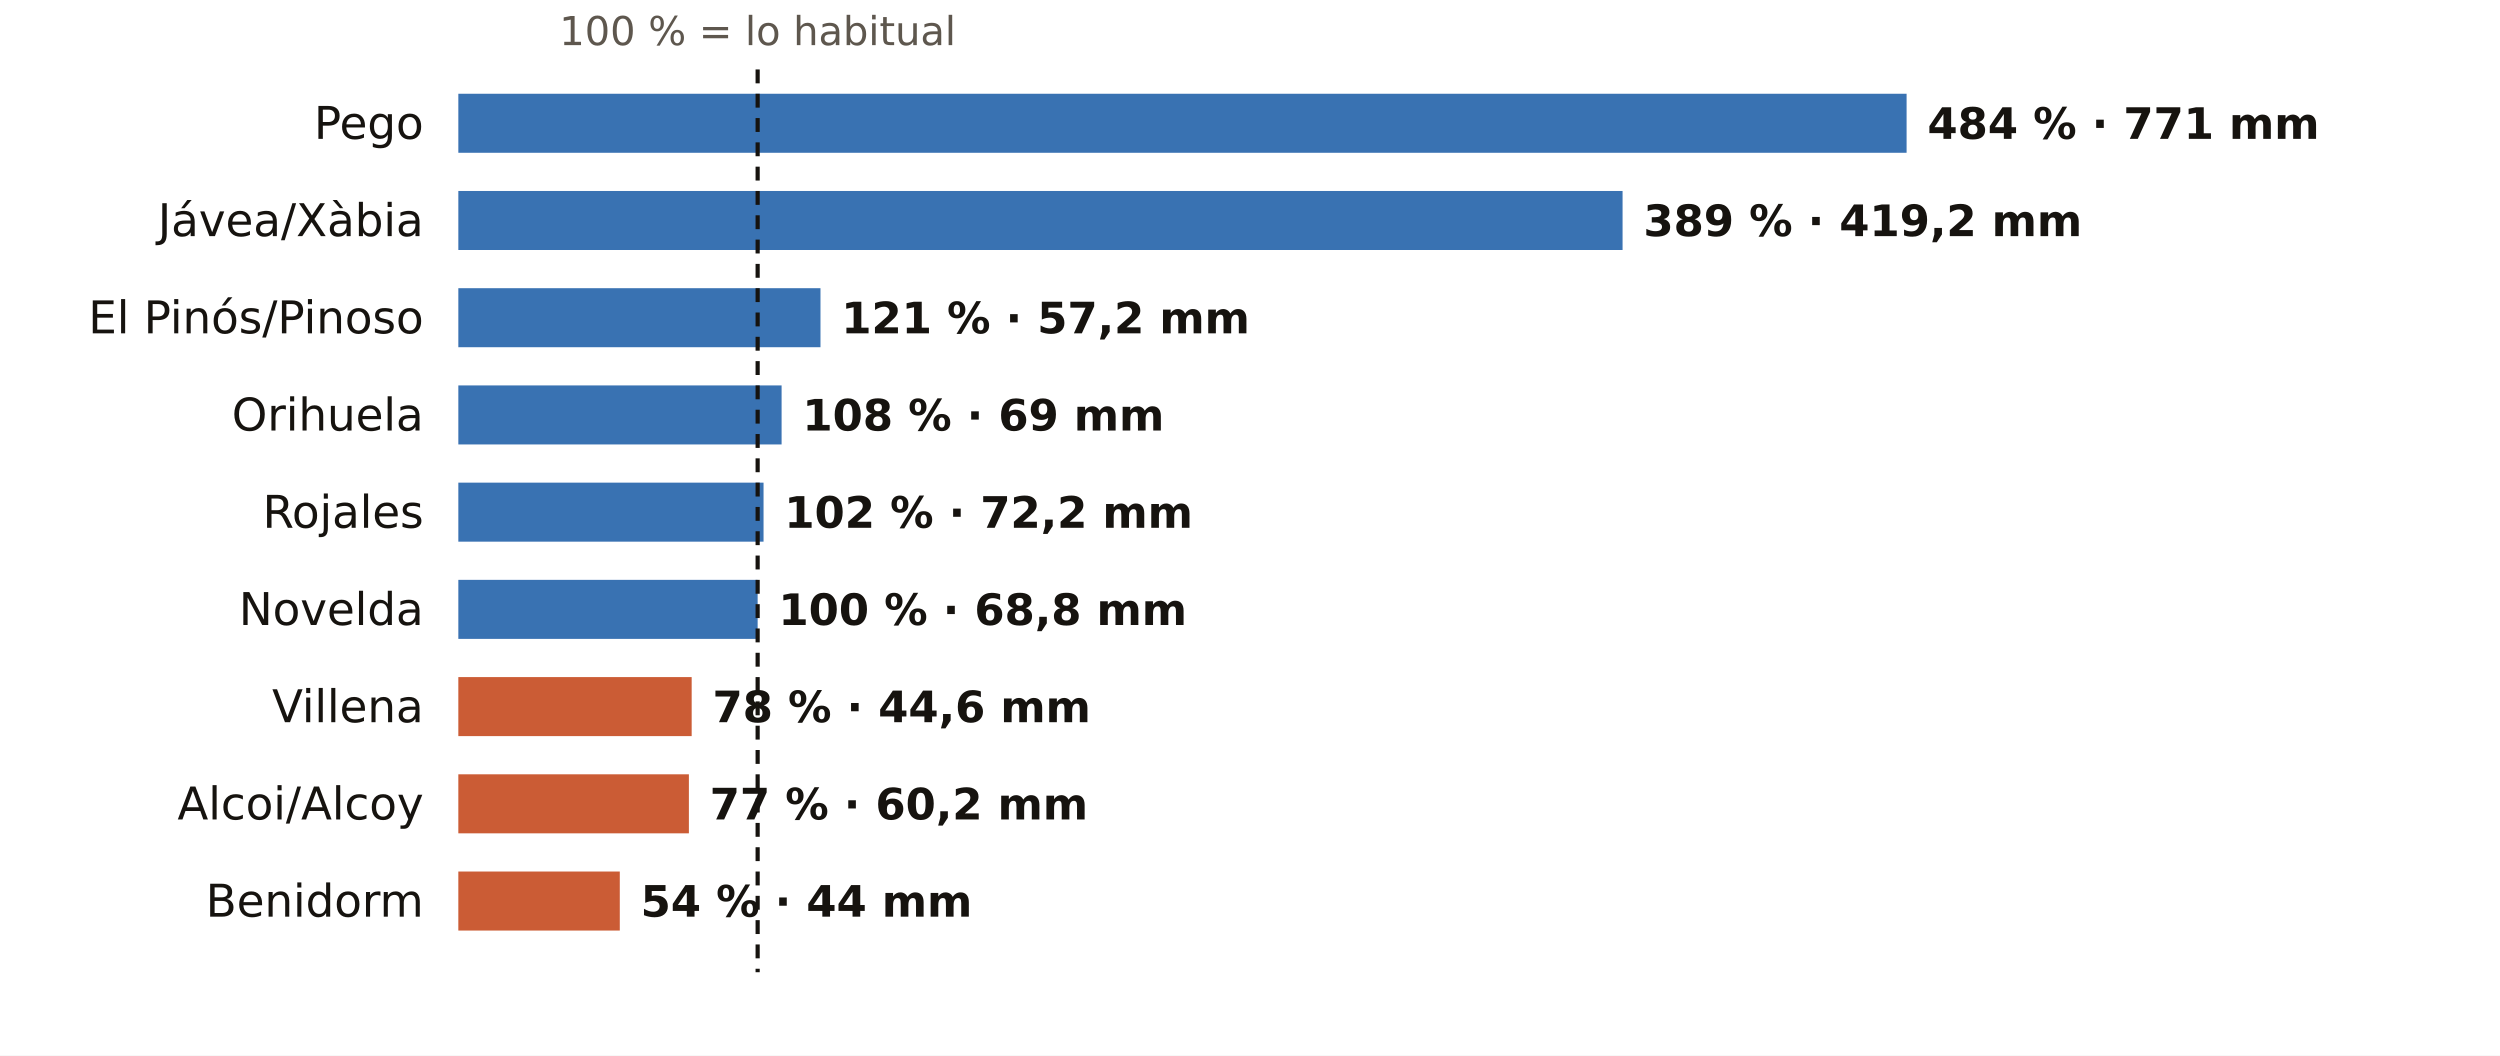
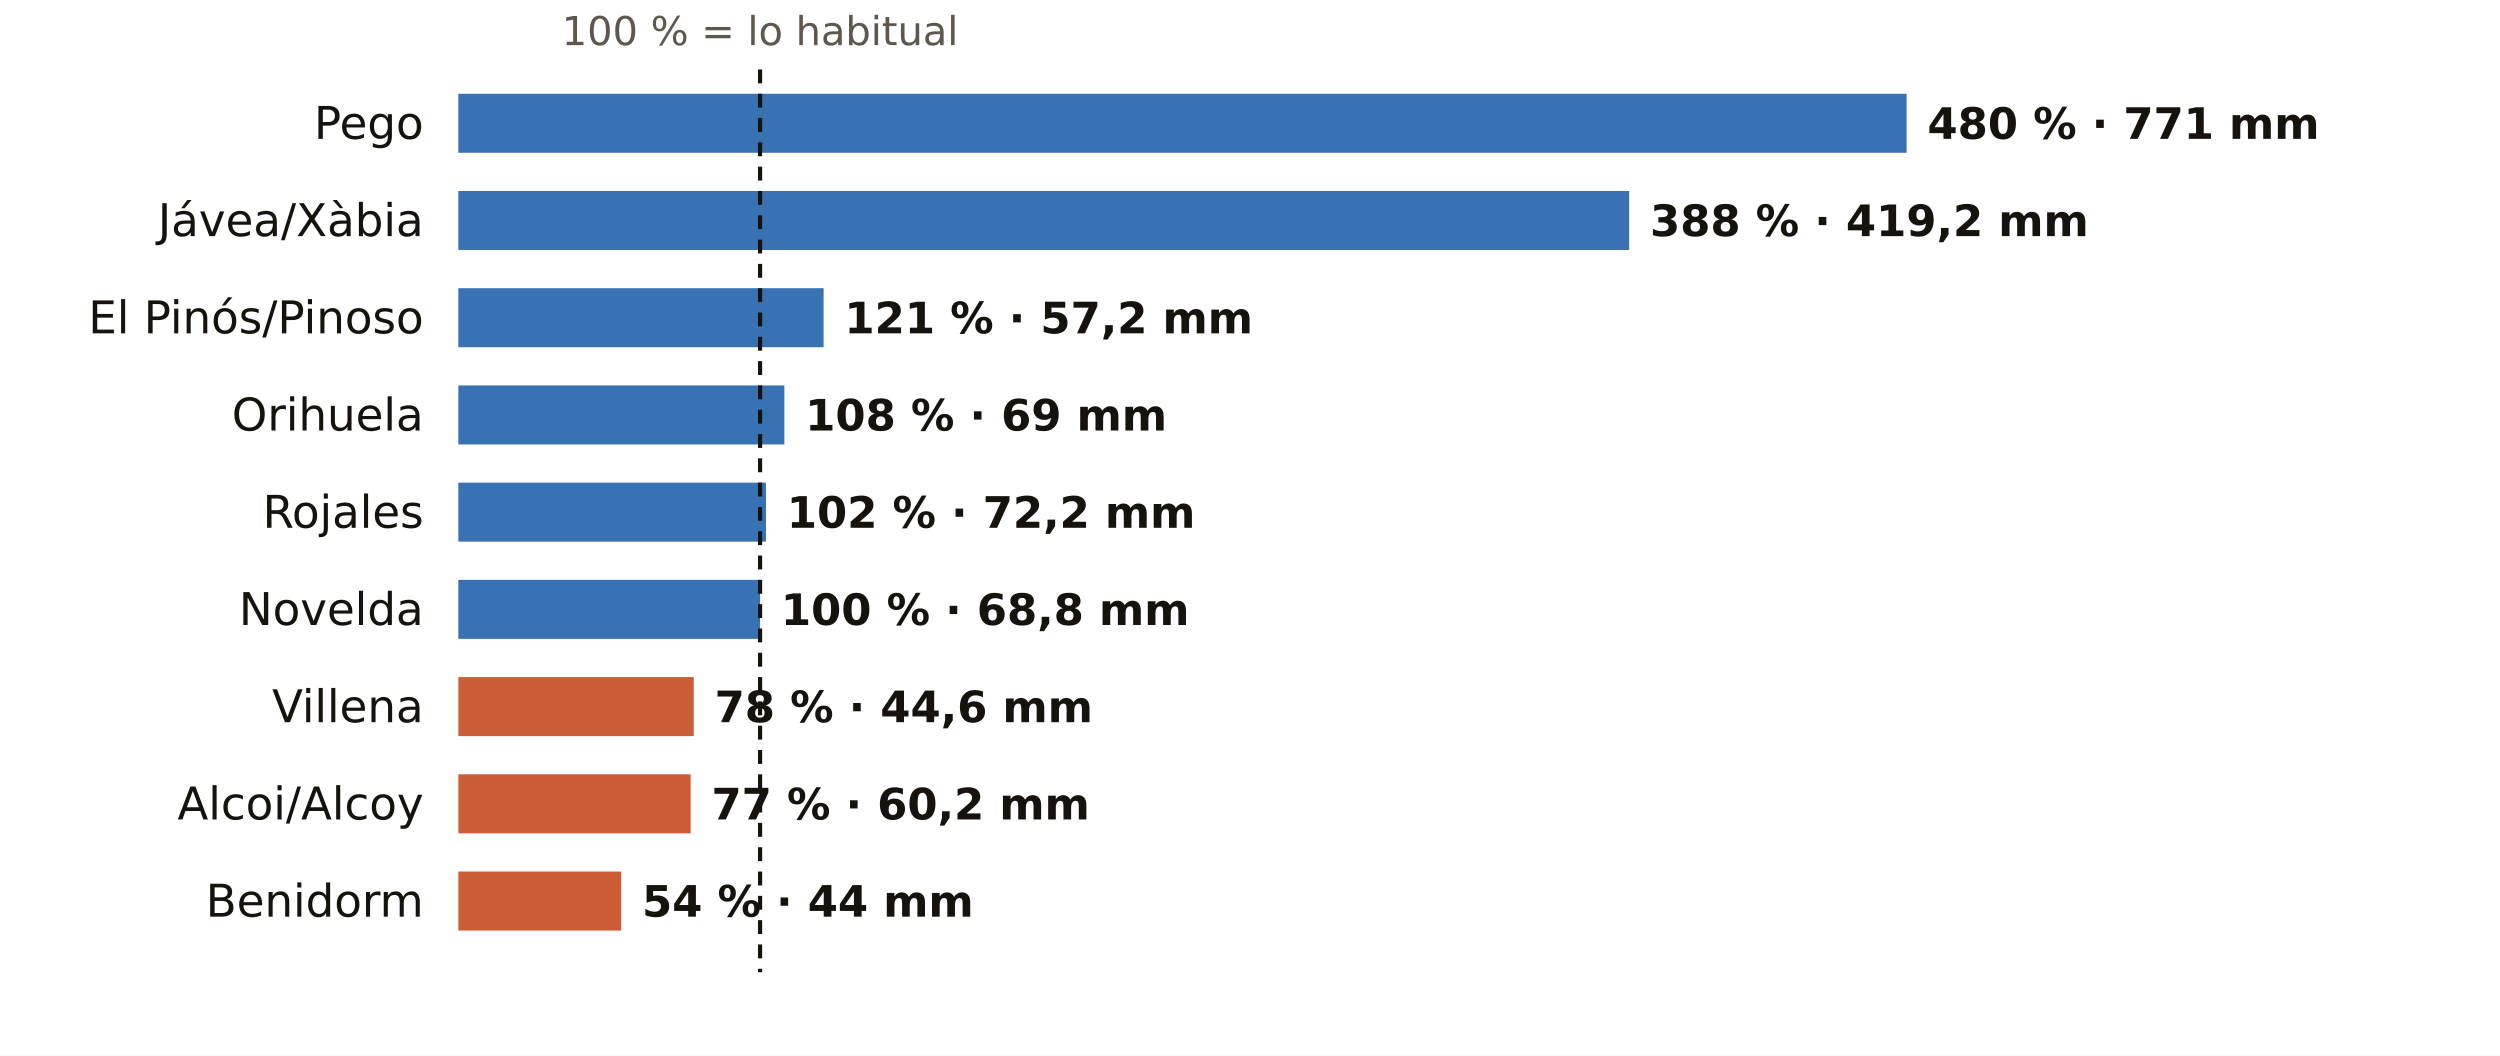
<svg xmlns="http://www.w3.org/2000/svg" viewBox="0 0 720 304" width="720" height="304" role="img" aria-label="El otoño en los pluviómetros de AEMET de Alicante: % de lo habitual">
  <rect width="720" height="304" fill="#FFFFFF" />
-   <text x="218.2" y="13.0" font-size="11.5" fill="#5E574E" text-anchor="middle" font-weight="400" font-family="Public Sans, DejaVu Sans, Arial, sans-serif">100 % = lo habitual</text>
+   <text x="218.9" y="13.0" font-size="11.5" fill="#5E574E" text-anchor="middle" font-weight="400" font-family="Public Sans, DejaVu Sans, Arial, sans-serif">100 % = lo habitual</text>
  <text x="122.0" y="40.0" font-size="13" fill="#16130F" text-anchor="end" font-weight="500" font-family="Public Sans, DejaVu Sans, Arial, sans-serif">Pego</text>
  <rect x="132" y="27" width="417.1" height="17" fill="#1F5FA8" opacity="0.88" />
-   <text x="555.1" y="40.0" font-size="12.5" fill="#16130F" text-anchor="start" font-weight="600" font-family="Public Sans, DejaVu Sans, Arial, sans-serif">484 % · 771 mm</text>
+   <text x="555.1" y="40.0" font-size="12.5" fill="#16130F" text-anchor="start" font-weight="600" font-family="Public Sans, DejaVu Sans, Arial, sans-serif">480 % · 771 mm</text>
  <text x="122.0" y="68.0" font-size="13" fill="#16130F" text-anchor="end" font-weight="500" font-family="Public Sans, DejaVu Sans, Arial, sans-serif">Jávea/Xàbia</text>
-   <rect x="132" y="55" width="335.3" height="17" fill="#1F5FA8" opacity="0.88" />
-   <text x="473.3" y="68.0" font-size="12.5" fill="#16130F" text-anchor="start" font-weight="600" font-family="Public Sans, DejaVu Sans, Arial, sans-serif">389 % · 419,2 mm</text>
+   <rect x="132" y="55" width="337.2" height="17" fill="#1F5FA8" opacity="0.88" />
+   <text x="475.2" y="68.0" font-size="12.5" fill="#16130F" text-anchor="start" font-weight="600" font-family="Public Sans, DejaVu Sans, Arial, sans-serif">388 % · 419,2 mm</text>
  <text x="122.0" y="96.0" font-size="13" fill="#16130F" text-anchor="end" font-weight="500" font-family="Public Sans, DejaVu Sans, Arial, sans-serif">El Pinós/Pinoso</text>
-   <rect x="132" y="83" width="104.3" height="17" fill="#1F5FA8" opacity="0.88" />
-   <text x="242.3" y="96.0" font-size="12.5" fill="#16130F" text-anchor="start" font-weight="600" font-family="Public Sans, DejaVu Sans, Arial, sans-serif">121 % · 57,2 mm</text>
+   <rect x="132" y="83" width="105.2" height="17" fill="#1F5FA8" opacity="0.88" />
+   <text x="243.2" y="96.0" font-size="12.5" fill="#16130F" text-anchor="start" font-weight="600" font-family="Public Sans, DejaVu Sans, Arial, sans-serif">121 % · 57,2 mm</text>
  <text x="122.0" y="124.0" font-size="13" fill="#16130F" text-anchor="end" font-weight="500" font-family="Public Sans, DejaVu Sans, Arial, sans-serif">Orihuela</text>
-   <rect x="132" y="111" width="93.1" height="17" fill="#1F5FA8" opacity="0.88" />
-   <text x="231.1" y="124.0" font-size="12.5" fill="#16130F" text-anchor="start" font-weight="600" font-family="Public Sans, DejaVu Sans, Arial, sans-serif">108 % · 69 mm</text>
+   <rect x="132" y="111" width="93.9" height="17" fill="#1F5FA8" opacity="0.88" />
+   <text x="231.9" y="124.0" font-size="12.5" fill="#16130F" text-anchor="start" font-weight="600" font-family="Public Sans, DejaVu Sans, Arial, sans-serif">108 % · 69 mm</text>
  <text x="122.0" y="152.0" font-size="13" fill="#16130F" text-anchor="end" font-weight="500" font-family="Public Sans, DejaVu Sans, Arial, sans-serif">Rojales</text>
-   <rect x="132" y="139" width="87.9" height="17" fill="#1F5FA8" opacity="0.88" />
-   <text x="225.9" y="152.0" font-size="12.5" fill="#16130F" text-anchor="start" font-weight="600" font-family="Public Sans, DejaVu Sans, Arial, sans-serif">102 % · 72,2 mm</text>
+   <rect x="132" y="139" width="88.6" height="17" fill="#1F5FA8" opacity="0.88" />
+   <text x="226.6" y="152.0" font-size="12.5" fill="#16130F" text-anchor="start" font-weight="600" font-family="Public Sans, DejaVu Sans, Arial, sans-serif">102 % · 72,2 mm</text>
  <text x="122.0" y="180.0" font-size="13" fill="#16130F" text-anchor="end" font-weight="500" font-family="Public Sans, DejaVu Sans, Arial, sans-serif">Novelda</text>
-   <rect x="132" y="167" width="86.2" height="17" fill="#1F5FA8" opacity="0.88" />
-   <text x="224.2" y="180.0" font-size="12.5" fill="#16130F" text-anchor="start" font-weight="600" font-family="Public Sans, DejaVu Sans, Arial, sans-serif">100 % · 68,8 mm</text>
+   <rect x="132" y="167" width="86.9" height="17" fill="#1F5FA8" opacity="0.88" />
+   <text x="224.9" y="180.0" font-size="12.5" fill="#16130F" text-anchor="start" font-weight="600" font-family="Public Sans, DejaVu Sans, Arial, sans-serif">100 % · 68,8 mm</text>
  <text x="122.0" y="208.0" font-size="13" fill="#16130F" text-anchor="end" font-weight="500" font-family="Public Sans, DejaVu Sans, Arial, sans-serif">Villena</text>
-   <rect x="132" y="195" width="67.2" height="17" fill="#C4461A" opacity="0.88" />
-   <text x="205.2" y="208.0" font-size="12.5" fill="#16130F" text-anchor="start" font-weight="600" font-family="Public Sans, DejaVu Sans, Arial, sans-serif">78 % · 44,6 mm</text>
+   <rect x="132" y="195" width="67.8" height="17" fill="#C4461A" opacity="0.88" />
+   <text x="205.8" y="208.0" font-size="12.5" fill="#16130F" text-anchor="start" font-weight="600" font-family="Public Sans, DejaVu Sans, Arial, sans-serif">78 % · 44,6 mm</text>
  <text x="122.0" y="236.0" font-size="13" fill="#16130F" text-anchor="end" font-weight="500" font-family="Public Sans, DejaVu Sans, Arial, sans-serif">Alcoi/Alcoy</text>
-   <rect x="132" y="223" width="66.4" height="17" fill="#C4461A" opacity="0.88" />
-   <text x="204.4" y="236.0" font-size="12.5" fill="#16130F" text-anchor="start" font-weight="600" font-family="Public Sans, DejaVu Sans, Arial, sans-serif">77 % · 60,2 mm</text>
+   <rect x="132" y="223" width="66.9" height="17" fill="#C4461A" opacity="0.88" />
+   <text x="204.9" y="236.0" font-size="12.5" fill="#16130F" text-anchor="start" font-weight="600" font-family="Public Sans, DejaVu Sans, Arial, sans-serif">77 % · 60,2 mm</text>
  <text x="122.0" y="264.0" font-size="13" fill="#16130F" text-anchor="end" font-weight="500" font-family="Public Sans, DejaVu Sans, Arial, sans-serif">Benidorm</text>
-   <rect x="132" y="251" width="46.5" height="17" fill="#C4461A" opacity="0.88" />
-   <text x="184.5" y="264.0" font-size="12.5" fill="#16130F" text-anchor="start" font-weight="600" font-family="Public Sans, DejaVu Sans, Arial, sans-serif">54 % · 44 mm</text>
-   <line x1="218.2" x2="218.2" y1="20" y2="280" stroke="#16130F" stroke-width="1.2" stroke-dasharray="4 3" />
+   <rect x="132" y="251" width="46.9" height="17" fill="#C4461A" opacity="0.88" />
+   <text x="184.9" y="264.0" font-size="12.5" fill="#16130F" text-anchor="start" font-weight="600" font-family="Public Sans, DejaVu Sans, Arial, sans-serif">54 % · 44 mm</text>
+   <line x1="218.9" x2="218.9" y1="20" y2="280" stroke="#16130F" stroke-width="1.2" stroke-dasharray="4 3" />
</svg>
